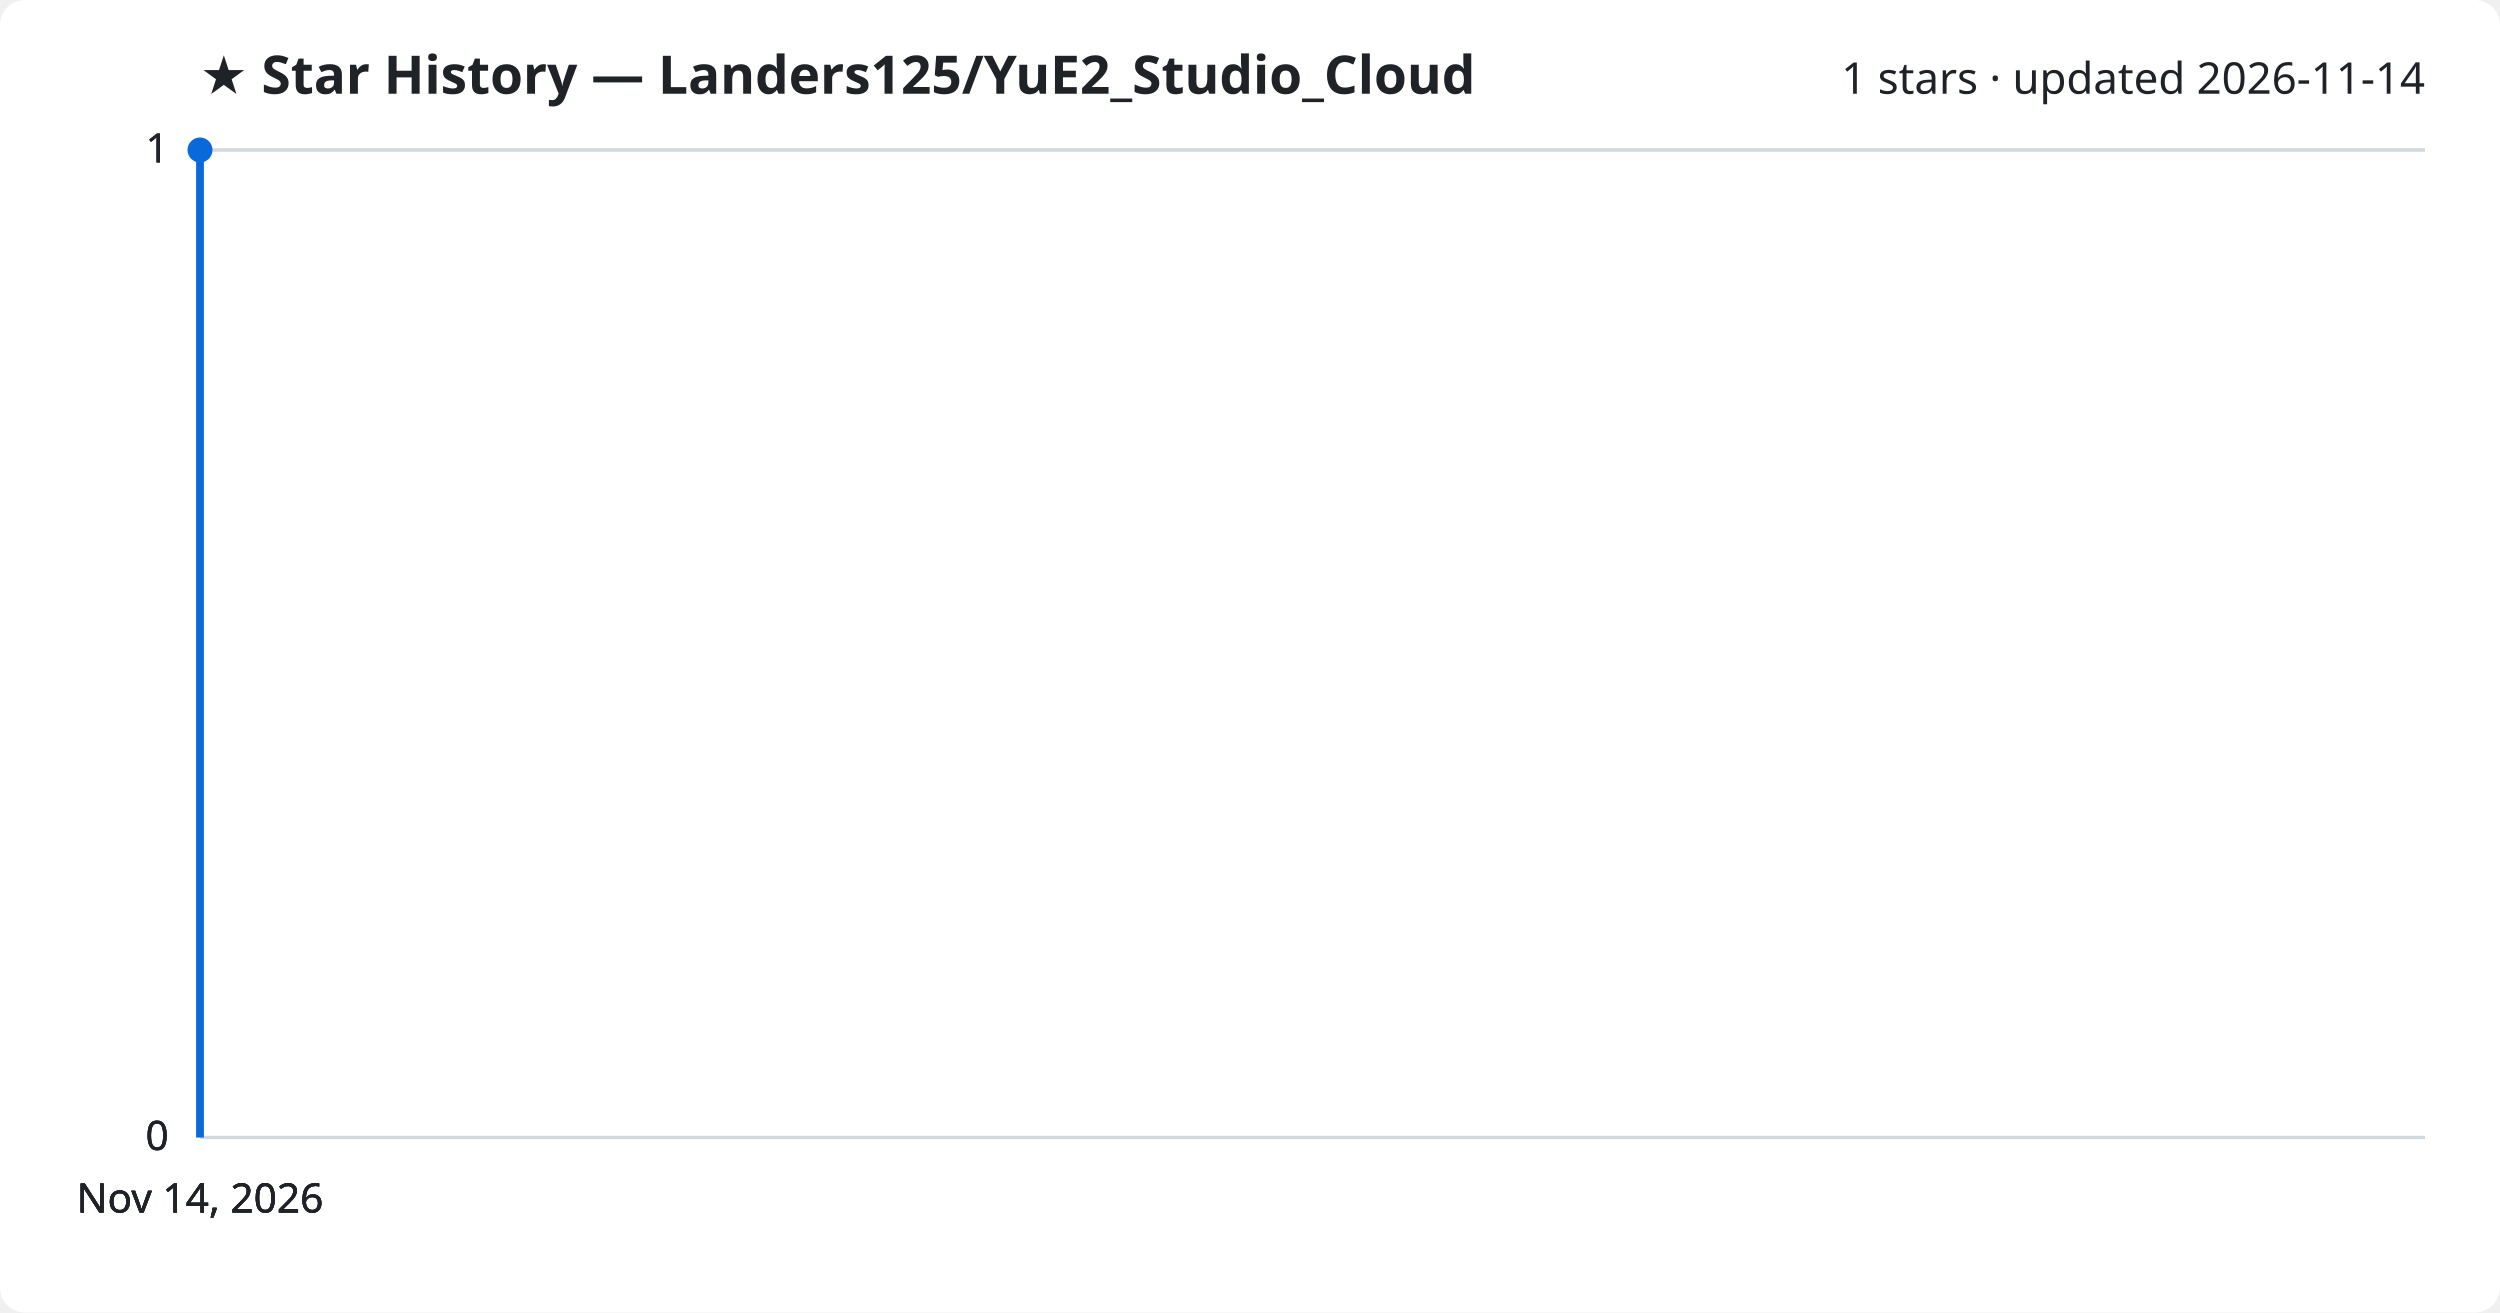
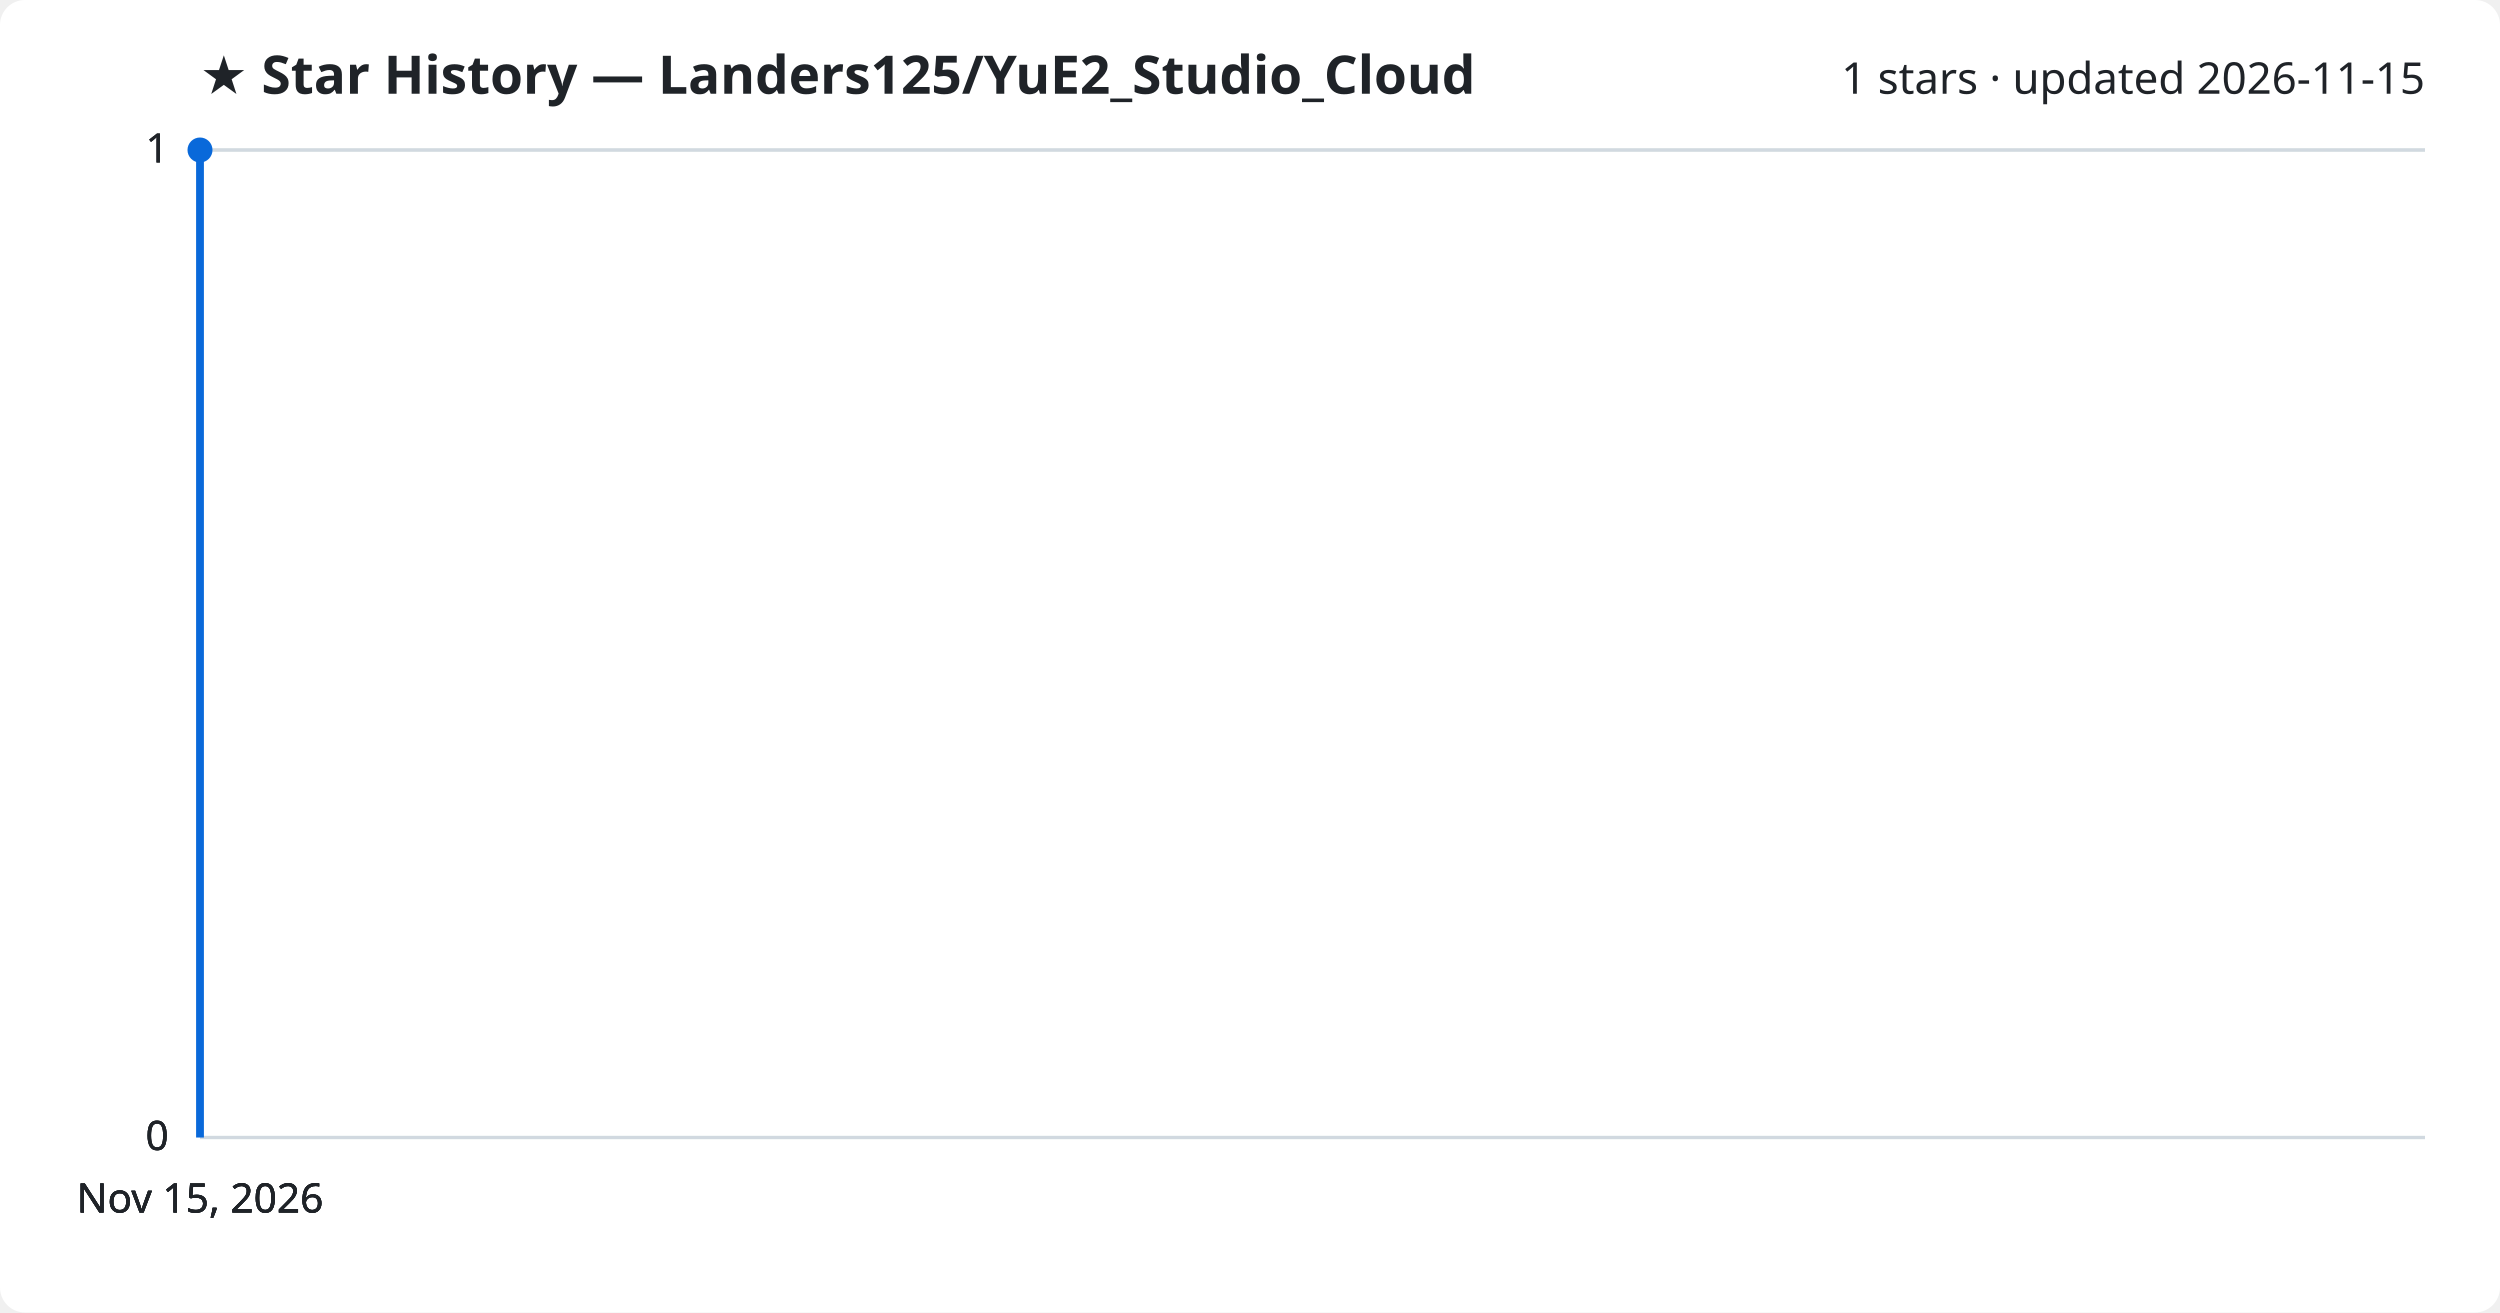
<svg xmlns="http://www.w3.org/2000/svg" viewBox="0 0 800 420" font-family="Segoe UI, sans-serif">
  <rect width="800" height="420" fill="#ffffff" rx="8" />
  <text x="64" y="30" fill="#1f2328" font-size="17" font-weight="700">★ Star History — Landers125/YuE2_Studio_Cloud</text>
-   <text x="776" y="30" fill="#1f2328" font-size="14" text-anchor="end">1 stars · updated 2026-11-14</text>
+   <text x="776" y="30" fill="#1f2328" font-size="14" text-anchor="end">1 stars · updated 2026-11-15</text>
  <line x1="64" y1="364.0" x2="776" y2="364.0" stroke="#d1d9e0" stroke-width="1" />
  <text x="54" y="368.0" fill="#1f2328" font-size="13" text-anchor="end">0</text>
  <line x1="64" y1="364.0" x2="776" y2="364.0" stroke="#d1d9e0" stroke-width="1" />
  <text x="54" y="368.0" fill="#1f2328" font-size="13" text-anchor="end">0</text>
  <line x1="64" y1="364.0" x2="776" y2="364.0" stroke="#d1d9e0" stroke-width="1" />
  <text x="54" y="368.0" fill="#1f2328" font-size="13" text-anchor="end">0</text>
  <line x1="64" y1="48.0" x2="776" y2="48.0" stroke="#d1d9e0" stroke-width="1" />
  <text x="54" y="52.0" fill="#1f2328" font-size="13" text-anchor="end">1</text>
  <line x1="64" y1="48.0" x2="776" y2="48.0" stroke="#d1d9e0" stroke-width="1" />
  <text x="54" y="52.0" fill="#1f2328" font-size="13" text-anchor="end">1</text>
  <path d="M64.0,364.0 L64.0,48.0 L64.0,48.0" fill="none" stroke="#0969da" stroke-width="2.5" stroke-linejoin="round" />
  <circle cx="64.0" cy="48.0" r="4" fill="#0969da" />
-   <text x="64.0" y="388" fill="#1f2328" font-size="13" text-anchor="middle">Nov 14, 2026</text>
-   <text x="64.0" y="388" fill="#1f2328" font-size="13" text-anchor="middle">Nov 14, 2026</text>
-   <text x="64.0" y="388" fill="#1f2328" font-size="13" text-anchor="middle">Nov 14, 2026</text>
-   <text x="64.0" y="388" fill="#1f2328" font-size="13" text-anchor="middle">Nov 14, 2026</text>
+   <text x="64.0" y="388" fill="#1f2328" font-size="13" text-anchor="middle">Nov 15, 2026</text>
+   <text x="64.0" y="388" fill="#1f2328" font-size="13" text-anchor="middle">Nov 15, 2026</text>
+   <text x="64.0" y="388" fill="#1f2328" font-size="13" text-anchor="middle">Nov 15, 2026</text>
+   <text x="64.0" y="388" fill="#1f2328" font-size="13" text-anchor="middle">Nov 15, 2026</text>
</svg>
